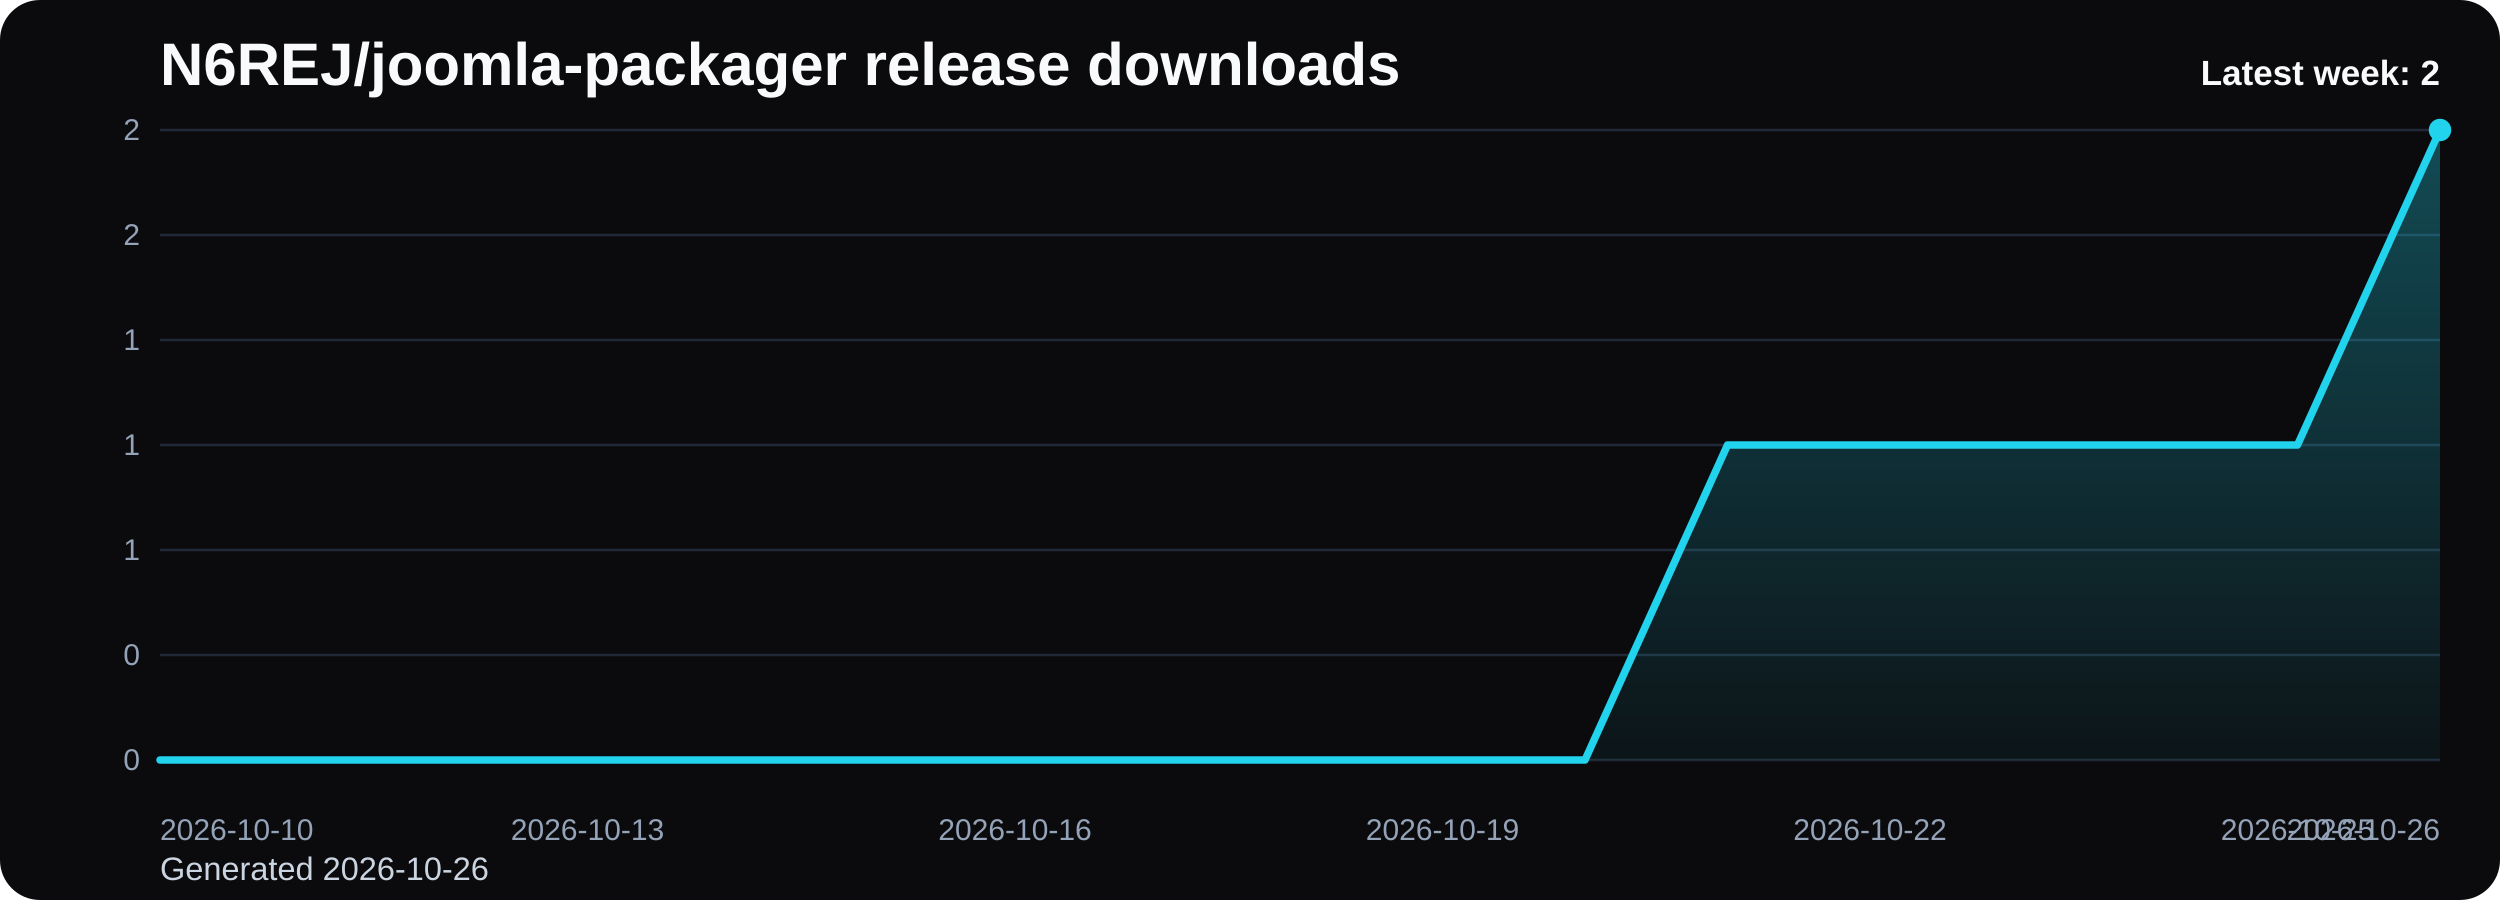
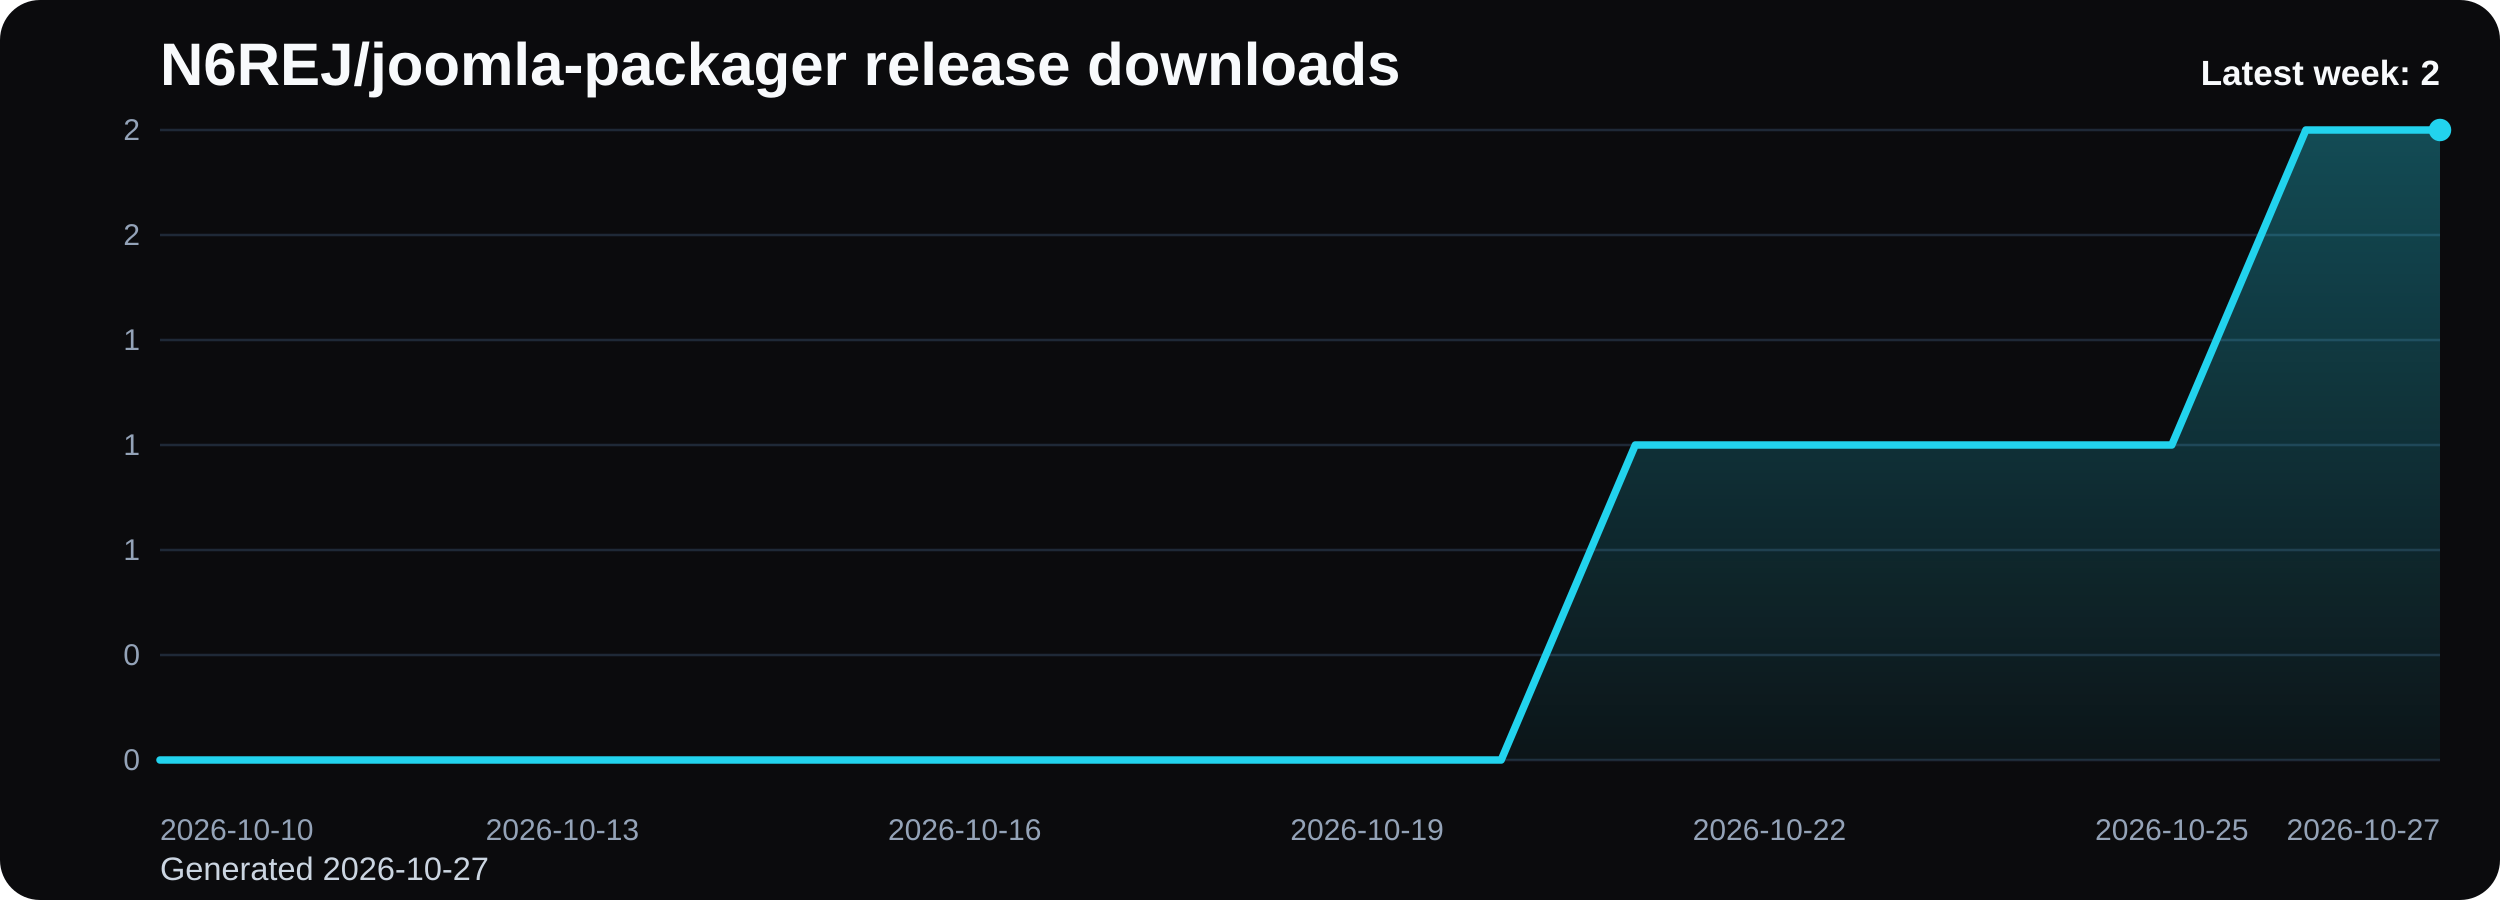
<svg xmlns="http://www.w3.org/2000/svg" viewBox="0 0 1000 360" role="img" aria-label="N6REJ/joomla-packager release downloads chart">
  <defs>
    <linearGradient id="fill-weekly-black" x1="0" y1="0" x2="0" y2="1">
      <stop offset="0%" stop-color="#22d3ee" stop-opacity="0.32" />
      <stop offset="100%" stop-color="#22d3ee" stop-opacity="0.05" />
    </linearGradient>
    <style>
      .bg { fill: #0b0b0d; }
      .title { font: 700 24px Arial, sans-serif; fill: #f8fafc; }
      .sub { font: 400 13px Arial, sans-serif; fill: #cbd5e1; }
      .grid { stroke: #1f2937; stroke-width: 1; }
      .axis { font: 400 12px Arial, sans-serif; fill: #94a3b8; }
      .line { fill: none; stroke: #22d3ee; stroke-width: 3; stroke-linecap: round; stroke-linejoin: round; }
      .dot { fill: #22d3ee; }
      .value { font: 600 11px Arial, sans-serif; fill: #cbd5e1; }
      .latest { font: 700 14px Arial, sans-serif; fill: #f8fafc; }
    </style>
  </defs>
  <rect class="bg" x="0" y="0" width="1000" height="360" rx="16" />
  <text class="title" x="64" y="34">N6REJ/joomla-packager release downloads</text>
-   <text class="sub" x="64" y="352">Generated 2026-10-26</text>
+   <text class="sub" x="64" y="352">Generated 2026-10-27</text>
  <line x1="64" y1="52.00" x2="976" y2="52.00" class="grid" />
  <text x="56" y="56.00" text-anchor="end" class="axis">2</text>
  <line x1="64" y1="94.00" x2="976" y2="94.00" class="grid" />
  <text x="56" y="98.00" text-anchor="end" class="axis">2</text>
  <line x1="64" y1="136.00" x2="976" y2="136.00" class="grid" />
  <text x="56" y="140.00" text-anchor="end" class="axis">1</text>
  <line x1="64" y1="178.00" x2="976" y2="178.00" class="grid" />
  <text x="56" y="182.00" text-anchor="end" class="axis">1</text>
  <line x1="64" y1="220.00" x2="976" y2="220.00" class="grid" />
  <text x="56" y="224.00" text-anchor="end" class="axis">1</text>
  <line x1="64" y1="262.00" x2="976" y2="262.00" class="grid" />
  <text x="56" y="266.00" text-anchor="end" class="axis">0</text>
  <line x1="64" y1="304.00" x2="976" y2="304.00" class="grid" />
  <text x="56" y="308.00" text-anchor="end" class="axis">0</text>
-   <path d="M 64.00 304 L 64.00 304.00 L 121.00 304.00 L 178.00 304.00 L 235.00 304.00 L 292.00 304.00 L 349.00 304.00 L 406.00 304.00 L 463.00 304.00 L 520.00 304.00 L 577.00 304.00 L 634.00 304.00 L 691.00 178.00 L 748.00 178.00 L 805.00 178.00 L 862.00 178.00 L 919.00 178.00 L 976.00 52.00 L 976.00 304 Z" fill="url(#fill-weekly-black)" />
-   <polyline class="line" points="64.00,304.00 121.00,304.00 178.00,304.00 235.00,304.00 292.00,304.00 349.00,304.00 406.00,304.00 463.00,304.00 520.00,304.00 577.00,304.00 634.00,304.00 691.00,178.00 748.00,178.00 805.00,178.00 862.00,178.00 919.00,178.00 976.00,52.00" />
+   <path d="M 64.00 304 L 64.00 304.00 L 117.65 304.00 L 171.29 304.00 L 224.94 304.00 L 278.59 304.00 L 332.24 304.00 L 385.88 304.00 L 439.53 304.00 L 493.18 304.00 L 546.82 304.00 L 600.47 304.00 L 654.12 178.00 L 707.76 178.00 L 761.41 178.00 L 815.06 178.00 L 868.71 178.00 L 922.35 52.00 L 976.00 52.00 L 976.00 304 Z" fill="url(#fill-weekly-black)" />
+   <polyline class="line" points="64.00,304.00 117.65,304.00 171.29,304.00 224.94,304.00 278.59,304.00 332.24,304.00 385.88,304.00 439.53,304.00 493.18,304.00 546.82,304.00 600.47,304.00 654.12,178.00 707.76,178.00 761.41,178.00 815.06,178.00 868.71,178.00 922.35,52.00 976.00,52.00" />
  <circle class="dot" cx="976.00" cy="52.00" r="4.5" />
  <text class="axis" x="64.00" y="336" text-anchor="start">2026-10-10</text>
-   <text class="axis" x="235.00" y="336" text-anchor="middle">2026-10-13</text>
-   <text class="axis" x="406.00" y="336" text-anchor="middle">2026-10-16</text>
-   <text class="axis" x="577.00" y="336" text-anchor="middle">2026-10-19</text>
-   <text class="axis" x="748.00" y="336" text-anchor="middle">2026-10-22</text>
-   <text class="axis" x="919.00" y="336" text-anchor="middle">2026-10-25</text>
-   <text class="axis" x="976.00" y="336" text-anchor="end">2026-10-26</text>
+   <text class="axis" x="224.94" y="336" text-anchor="middle">2026-10-13</text>
+   <text class="axis" x="385.88" y="336" text-anchor="middle">2026-10-16</text>
+   <text class="axis" x="546.82" y="336" text-anchor="middle">2026-10-19</text>
+   <text class="axis" x="707.76" y="336" text-anchor="middle">2026-10-22</text>
+   <text class="axis" x="868.71" y="336" text-anchor="middle">2026-10-25</text>
+   <text class="axis" x="976.00" y="336" text-anchor="end">2026-10-27</text>
  <text class="latest" x="976" y="34" text-anchor="end">Latest week: 2</text>
</svg>
